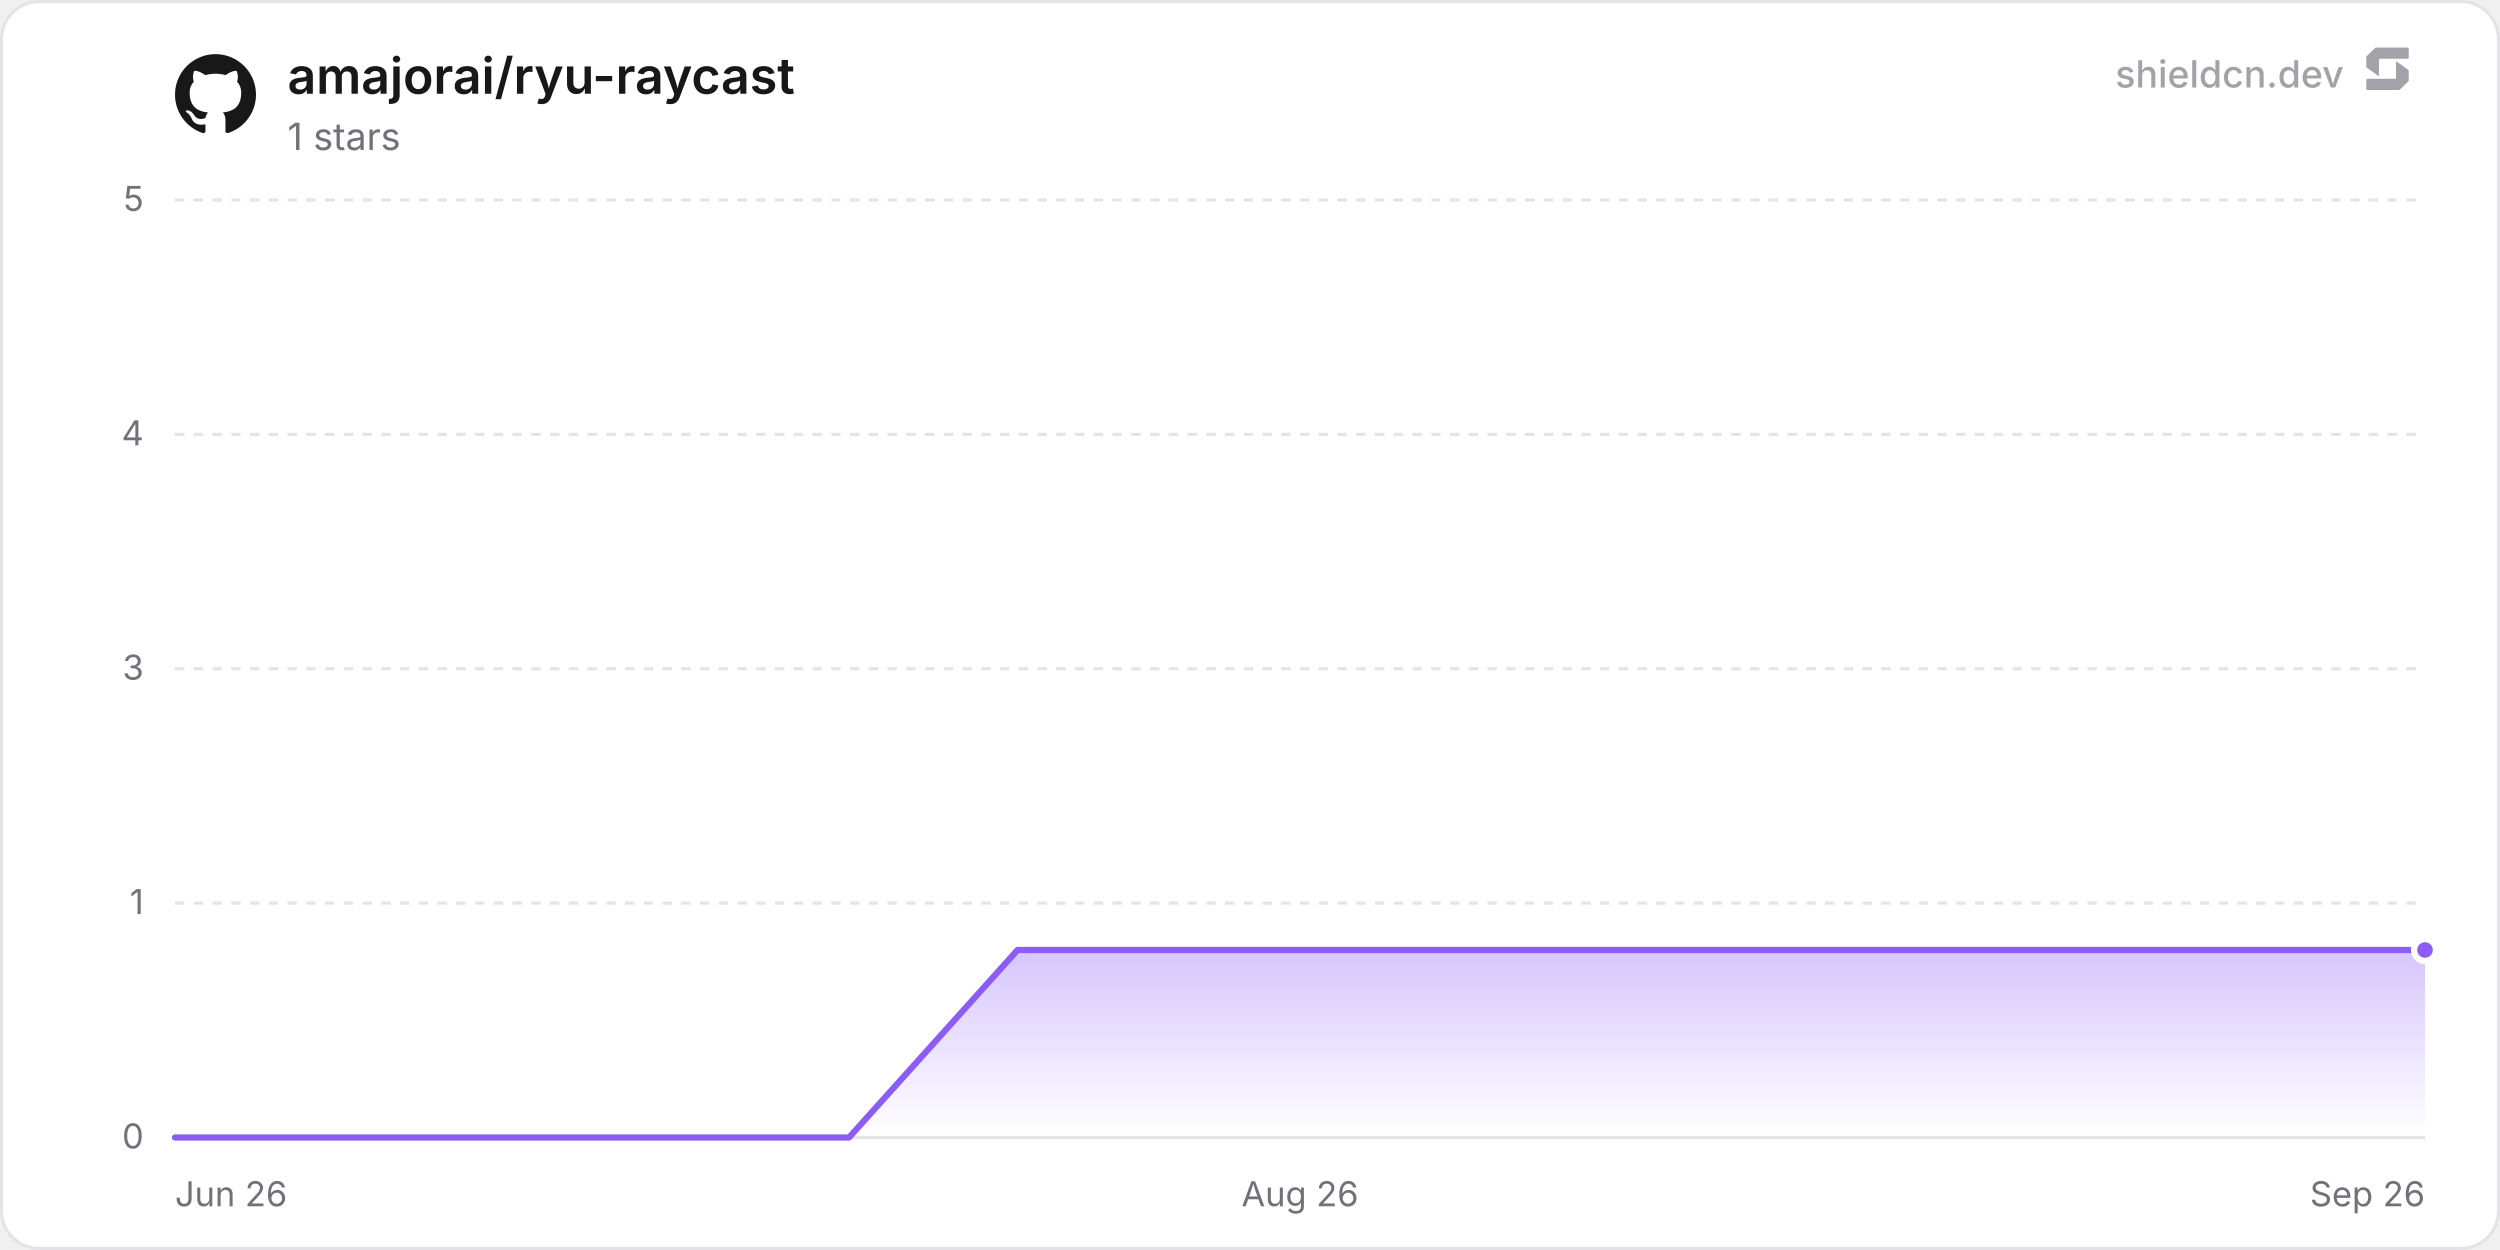
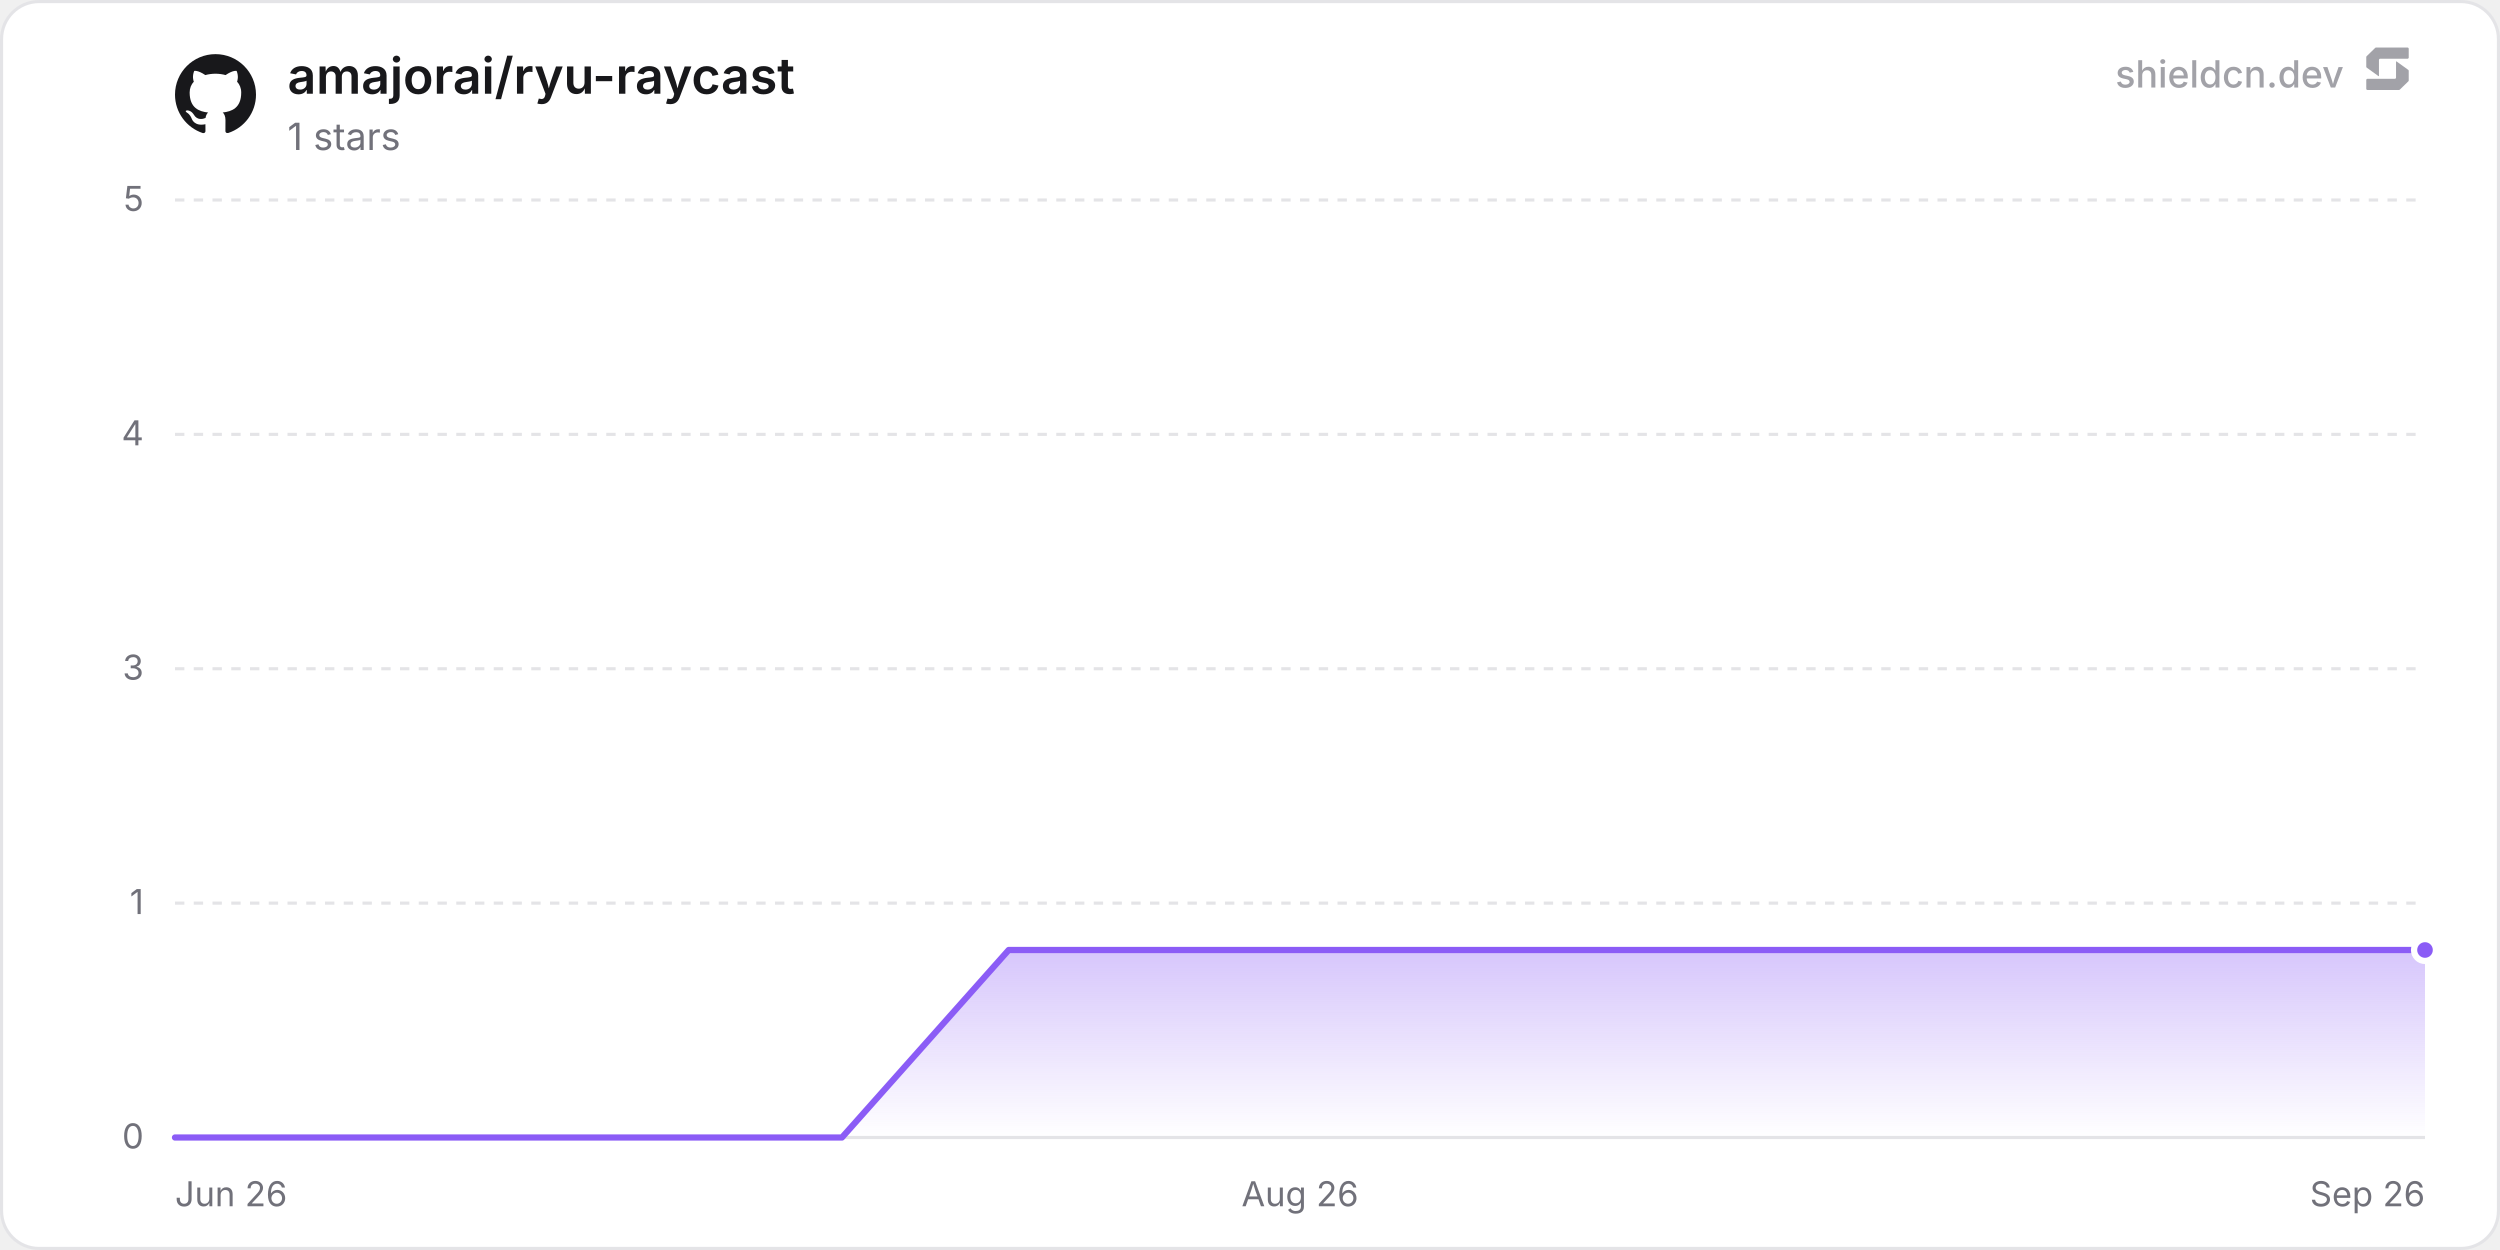
<svg xmlns="http://www.w3.org/2000/svg" width="800" height="400" viewBox="0 0 800 400" role="img" aria-label="amajorai/ryu-raycast">
  <defs>
    <linearGradient id="chartFill0" x1="0" y1="0" x2="0" y2="1">
      <stop offset="0%" stop-color="rgba(139, 92, 246, 0.35)" />
      <stop offset="100%" stop-color="rgba(139, 92, 246, 0)" />
    </linearGradient>
  </defs>
  <rect x="0.5" y="0.5" width="799" height="399" rx="12" fill="#ffffff" stroke="#e4e4e7" stroke-width="1" />
  <line x1="56" y1="364" x2="776" y2="364" stroke="#e4e4e7" stroke-width="1" />
  <text x="46" y="367.5" text-anchor="end" font-size="11" fill="#71717a" font-family="'Inter', ui-sans-serif, system-ui, -apple-system, BlinkMacSystemFont, 'Segoe UI', Roboto, Helvetica, Arial, sans-serif">0</text>
  <line x1="56" y1="289" x2="776" y2="289" stroke="#e4e4e7" stroke-width="1" stroke-dasharray="3 3" />
  <text x="46" y="292.5" text-anchor="end" font-size="11" fill="#71717a" font-family="'Inter', ui-sans-serif, system-ui, -apple-system, BlinkMacSystemFont, 'Segoe UI', Roboto, Helvetica, Arial, sans-serif">1</text>
  <line x1="56" y1="214" x2="776" y2="214" stroke="#e4e4e7" stroke-width="1" stroke-dasharray="3 3" />
  <text x="46" y="217.5" text-anchor="end" font-size="11" fill="#71717a" font-family="'Inter', ui-sans-serif, system-ui, -apple-system, BlinkMacSystemFont, 'Segoe UI', Roboto, Helvetica, Arial, sans-serif">3</text>
  <line x1="56" y1="139" x2="776" y2="139" stroke="#e4e4e7" stroke-width="1" stroke-dasharray="3 3" />
  <text x="46" y="142.5" text-anchor="end" font-size="11" fill="#71717a" font-family="'Inter', ui-sans-serif, system-ui, -apple-system, BlinkMacSystemFont, 'Segoe UI', Roboto, Helvetica, Arial, sans-serif">4</text>
  <line x1="56" y1="64" x2="776" y2="64" stroke="#e4e4e7" stroke-width="1" stroke-dasharray="3 3" />
  <text x="46" y="67.5" text-anchor="end" font-size="11" fill="#71717a" font-family="'Inter', ui-sans-serif, system-ui, -apple-system, BlinkMacSystemFont, 'Segoe UI', Roboto, Helvetica, Arial, sans-serif">5</text>
  <text x="56" y="386" text-anchor="start" font-size="11" fill="#71717a" font-family="'Inter', ui-sans-serif, system-ui, -apple-system, BlinkMacSystemFont, 'Segoe UI', Roboto, Helvetica, Arial, sans-serif">Jun 26</text>
  <text x="416" y="386" text-anchor="middle" font-size="11" fill="#71717a" font-family="'Inter', ui-sans-serif, system-ui, -apple-system, BlinkMacSystemFont, 'Segoe UI', Roboto, Helvetica, Arial, sans-serif">Aug 26</text>
  <text x="776" y="386" text-anchor="end" font-size="11" fill="#71717a" font-family="'Inter', ui-sans-serif, system-ui, -apple-system, BlinkMacSystemFont, 'Segoe UI', Roboto, Helvetica, Arial, sans-serif">Sep 26</text>
-   <path d="M56 364 L109.92 364 L163.85 364 L217.77 364 L271.69 364 L325.61 304 L379.54 304 L433.46 304 L487.38 304 L541.3 304 L595.23 304 L649.15 304 L703.07 304 L756.99 304 L776 304 L776 364 L56 364 Z" fill="url(#chartFill0)" />
-   <path d="M56 364 L109.92 364 L163.85 364 L217.77 364 L271.69 364 L325.61 304 L379.54 304 L433.46 304 L487.38 304 L541.3 304 L595.23 304 L649.15 304 L703.07 304 L756.99 304 L776 304" fill="none" stroke="#8b5cf6" stroke-width="2" stroke-linejoin="round" stroke-linecap="round" />
+   <path d="M56 364 L109.36 364 L162.71 364 L216.07 364 L269.42 364 L322.78 304 L376.13 304 L429.49 304 L482.84 304 L536.2 304 L589.55 304 L642.91 304 L696.26 304 L749.62 304 L776 304 L776 364 L56 364 Z" fill="url(#chartFill0)" />
+   <path d="M56 364 L109.36 364 L162.71 364 L216.07 364 L269.42 364 L322.78 304 L376.13 304 L429.49 304 L482.84 304 L536.2 304 L589.55 304 L642.91 304 L696.26 304 L749.62 304 L776 304" fill="none" stroke="#8b5cf6" stroke-width="2" stroke-linejoin="round" stroke-linecap="round" />
  <circle cx="776" cy="304" r="3.5" fill="#8b5cf6" stroke="#ffffff" stroke-width="2" />
  <g transform="translate(56, 17) scale(1.08)" fill="#18181b">
    <path d="M12 .297c-6.63 0-12 5.373-12 12 0 5.303 3.438 9.8 8.205 11.385.6.113.82-.258.82-.577 0-.285-.01-1.04-.015-2.04-3.338.724-4.042-1.61-4.042-1.61C4.422 18.07 3.633 17.7 3.633 17.7c-1.087-.744.084-.729.084-.729 1.205.084 1.838 1.236 1.838 1.236 1.07 1.835 2.809 1.305 3.495.998.108-.776.417-1.305.76-1.605-2.665-.3-5.466-1.332-5.466-5.93 0-1.31.465-2.38 1.235-3.22-.135-.303-.54-1.523.105-3.176 0 0 1.005-.322 3.3 1.23.96-.267 1.98-.399 3-.405 1.02.006 2.04.138 3 .405 2.28-1.552 3.285-1.23 3.285-1.23.645 1.653.24 2.873.12 3.176.765.84 1.23 1.91 1.23 3.22 0 4.61-2.805 5.625-5.475 5.92.42.36.81 1.096.81 2.22 0 1.606-.015 2.896-.015 3.286 0 .315.21.69.825.57C20.565 22.092 24 17.592 24 12.297c0-6.627-5.373-12-12-12" />
  </g>
  <text x="92" y="30" font-size="16" font-weight="600" fill="#18181b" font-family="'Inter', ui-sans-serif, system-ui, -apple-system, BlinkMacSystemFont, 'Segoe UI', Roboto, Helvetica, Arial, sans-serif">amajorai/ryu-raycast</text>
  <text x="92" y="48" font-size="12" fill="#71717a" font-family="'Inter', ui-sans-serif, system-ui, -apple-system, BlinkMacSystemFont, 'Segoe UI', Roboto, Helvetica, Arial, sans-serif">1 stars</text>
  <g fill-opacity="0.65">
    <text x="750" y="28" text-anchor="end" font-size="12" font-weight="500" fill="#71717a" font-family="'Inter', ui-sans-serif, system-ui, -apple-system, BlinkMacSystemFont, 'Segoe UI', Roboto, Helvetica, Arial, sans-serif">shieldcn.dev</text>
    <g transform="translate(756, 14) scale(0.01)" fill="#71717a">
      <path d="M1088.4,565.1c-6.5-4.7-15.5,0-15.5,7.9v510.2c0,21.3-18.1,38.6-40.4,38.6H160.9c-22.3,0-40.4,17.3-40.4,38.6v280.8c0,21.3,18.1,38.6,40.4,38.6h1004.5c10.8,0,21.2-4.2,28.8-11.6l273.4-266.3c7.4-7.2,11.6-16.9,11.6-27v-308.7c0-12.1-5.9-23.5-16.1-30.8l-374.7-270.3Z" />
      <path d="M511.2,1035.9c6.5,4.7,15.5,0,15.5-7.9v-510.2c0-21.3,18.1-38.6,40.4-38.6h871.7c22.3,0,40.4-17.3,40.4-38.6V159.7c0-21.3-18.1-38.6-40.4-38.6H434.3c-10.8,0-21.2,4.2-28.8,11.6L132,399c-7.4,7.2-11.6,16.9-11.6,27v308.7c0,12.1,5.9,23.5,16.1,30.8l374.7,270.3Z" />
    </g>
  </g>
</svg>
